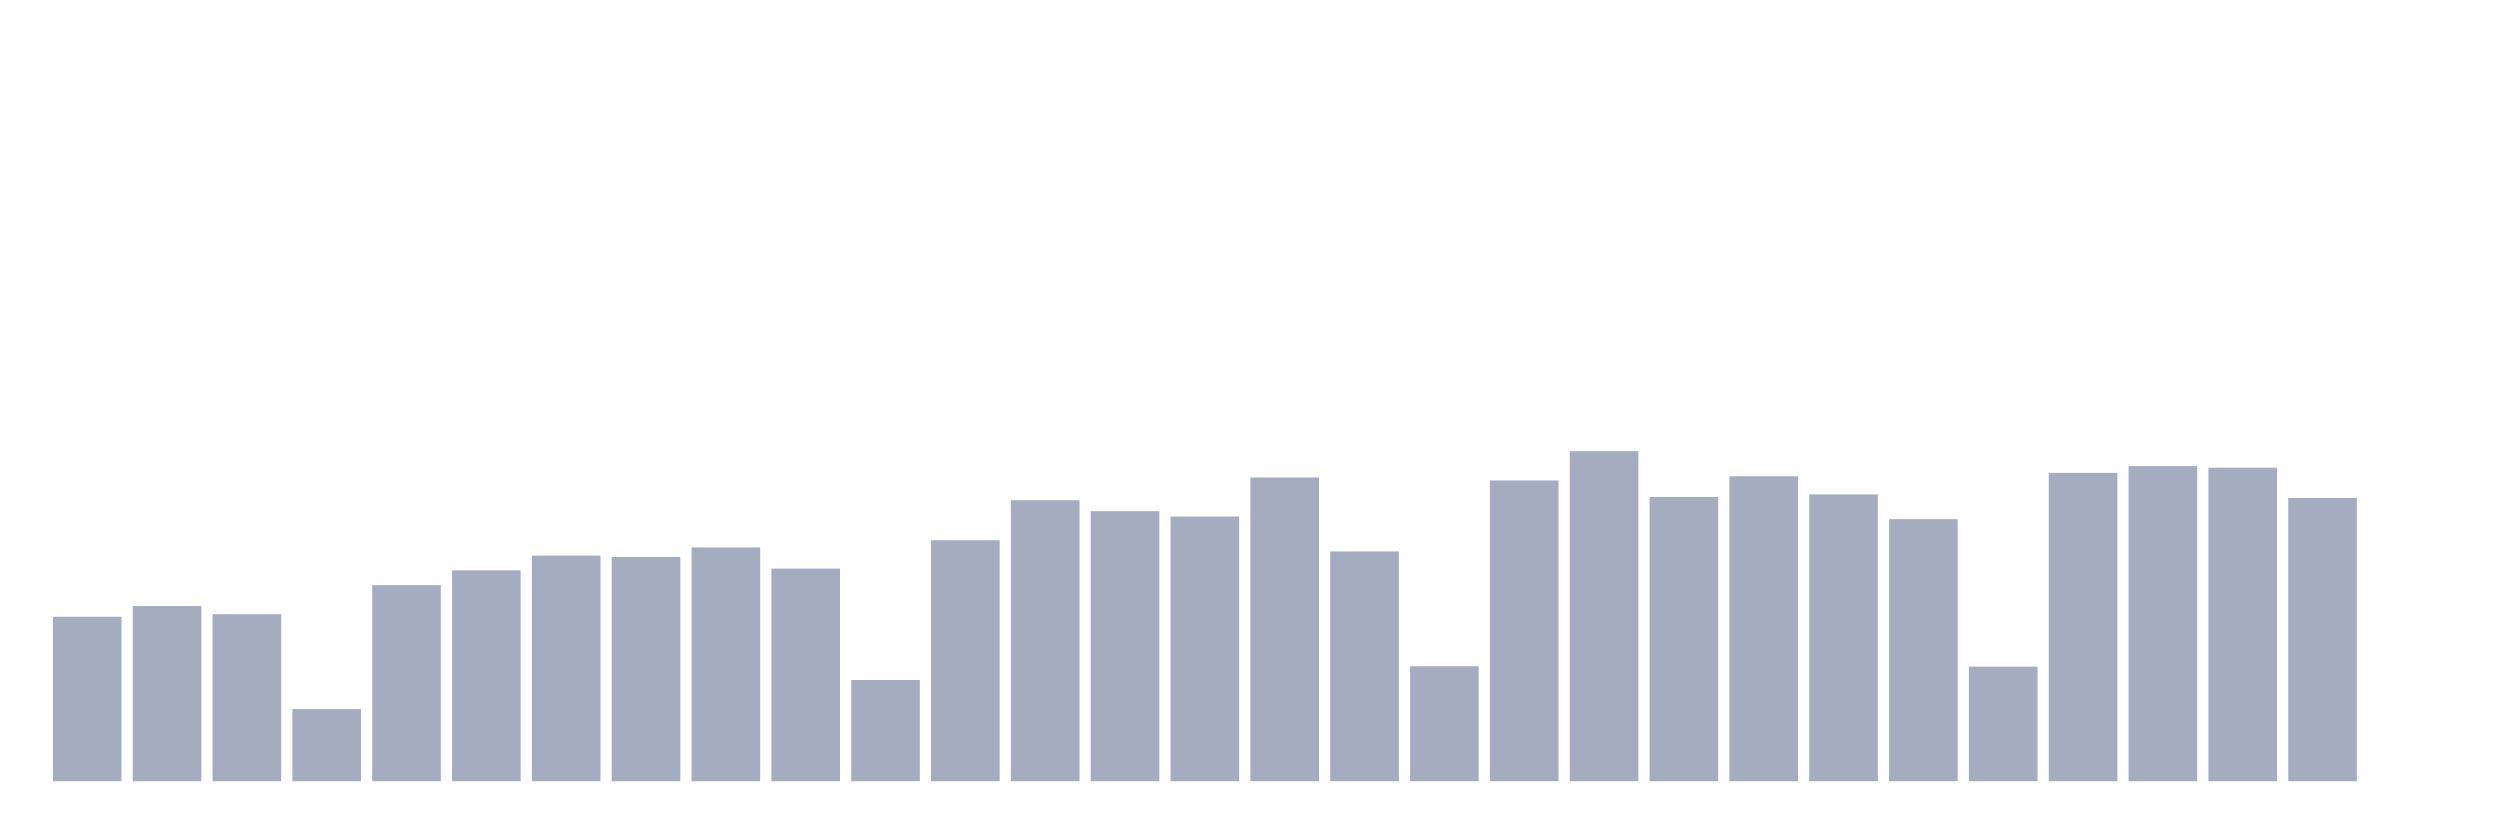
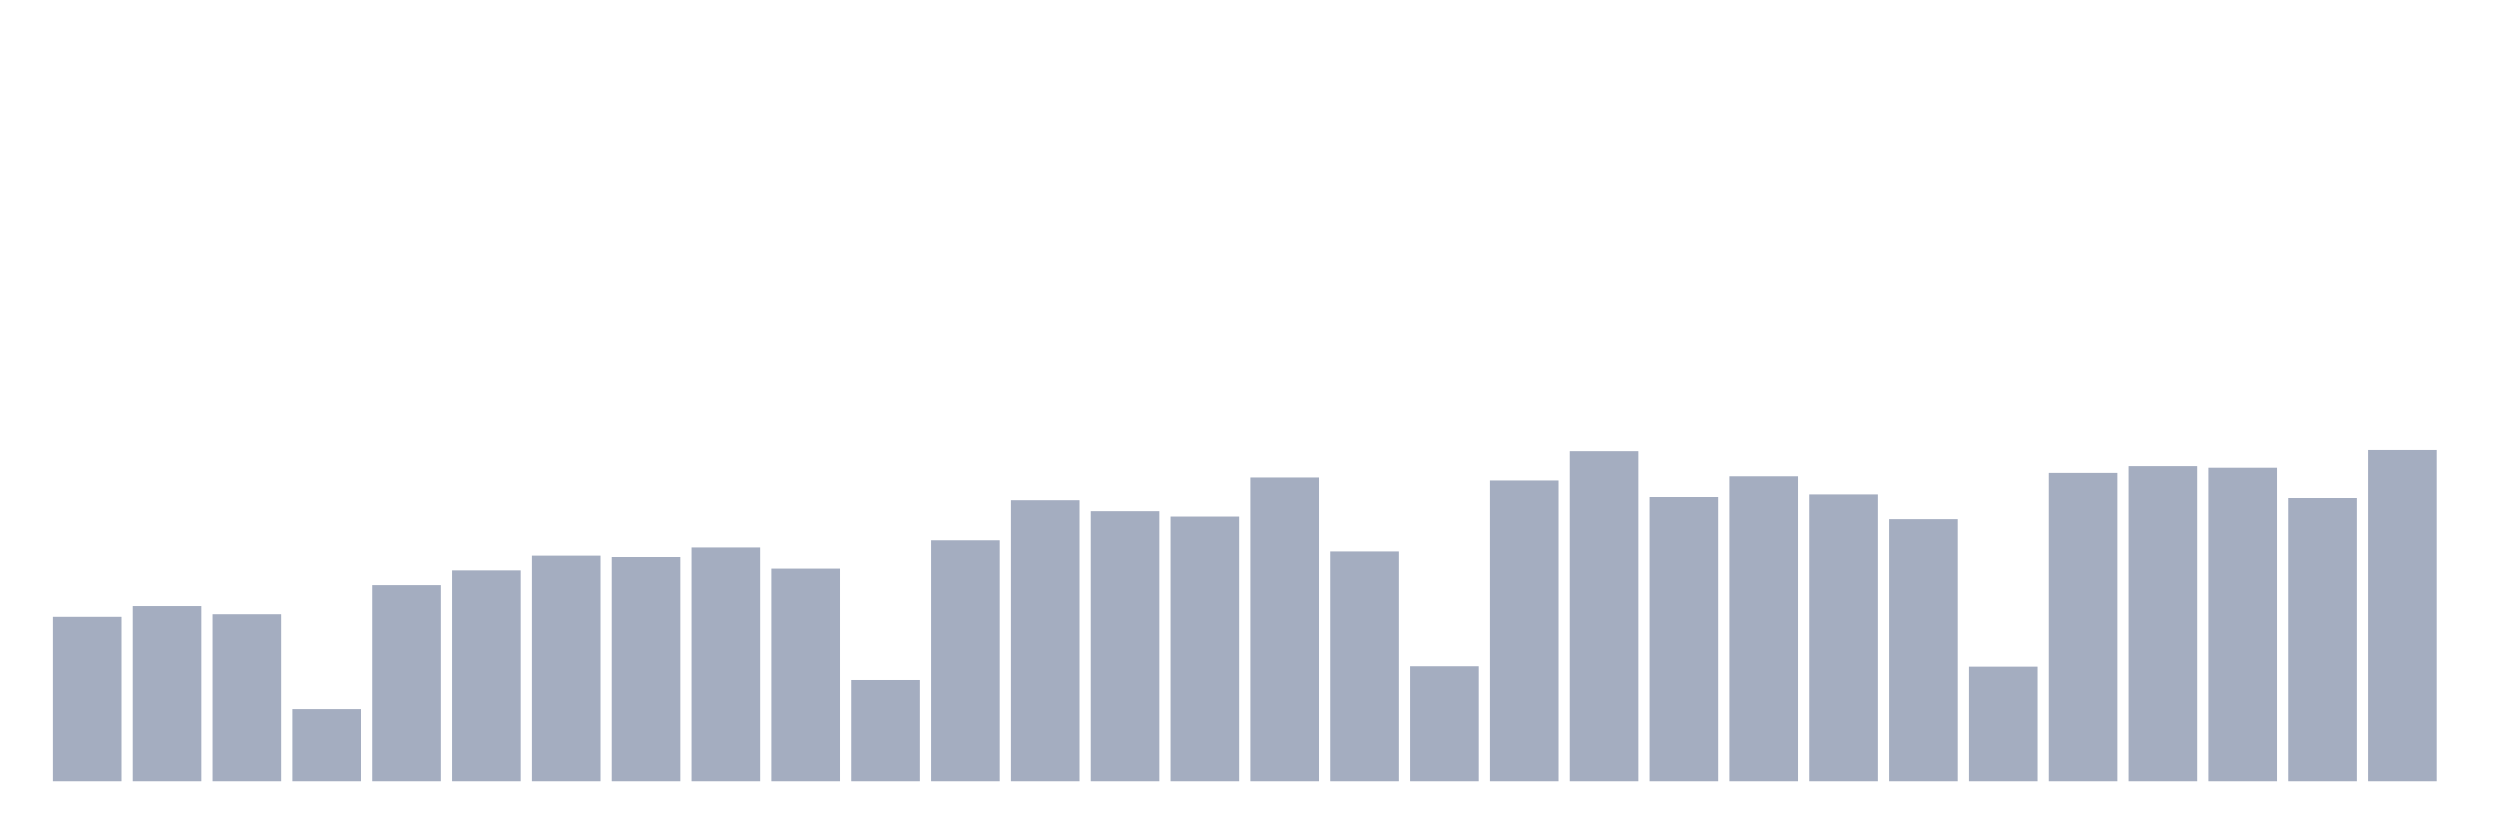
<svg xmlns="http://www.w3.org/2000/svg" viewBox="0 0 480 160">
  <g transform="translate(10,10)">
    <rect class="bar" x="0.153" width="13.175" y="108.425" height="31.575" fill="rgb(164,173,192)" />
    <rect class="bar" x="15.482" width="13.175" y="106.359" height="33.641" fill="rgb(164,173,192)" />
    <rect class="bar" x="30.81" width="13.175" y="107.928" height="32.072" fill="rgb(164,173,192)" />
    <rect class="bar" x="46.138" width="13.175" y="126.145" height="13.855" fill="rgb(164,173,192)" />
    <rect class="bar" x="61.466" width="13.175" y="102.34" height="37.66" fill="rgb(164,173,192)" />
    <rect class="bar" x="76.794" width="13.175" y="99.508" height="40.492" fill="rgb(164,173,192)" />
    <rect class="bar" x="92.123" width="13.175" y="96.676" height="43.324" fill="rgb(164,173,192)" />
    <rect class="bar" x="107.451" width="13.175" y="96.944" height="43.056" fill="rgb(164,173,192)" />
    <rect class="bar" x="122.779" width="13.175" y="95.107" height="44.893" fill="rgb(164,173,192)" />
    <rect class="bar" x="138.107" width="13.175" y="99.163" height="40.837" fill="rgb(164,173,192)" />
    <rect class="bar" x="153.436" width="13.175" y="120.558" height="19.442" fill="rgb(164,173,192)" />
    <rect class="bar" x="168.764" width="13.175" y="93.729" height="46.271" fill="rgb(164,173,192)" />
    <rect class="bar" x="184.092" width="13.175" y="86.036" height="53.964" fill="rgb(164,173,192)" />
    <rect class="bar" x="199.42" width="13.175" y="88.141" height="51.859" fill="rgb(164,173,192)" />
    <rect class="bar" x="214.748" width="13.175" y="89.174" height="50.826" fill="rgb(164,173,192)" />
    <rect class="bar" x="230.077" width="13.175" y="81.673" height="58.327" fill="rgb(164,173,192)" />
    <rect class="bar" x="245.405" width="13.175" y="95.872" height="44.128" fill="rgb(164,173,192)" />
    <rect class="bar" x="260.733" width="13.175" y="117.917" height="22.083" fill="rgb(164,173,192)" />
    <rect class="bar" x="276.061" width="13.175" y="82.247" height="57.753" fill="rgb(164,173,192)" />
    <rect class="bar" x="291.39" width="13.175" y="76.621" height="63.379" fill="rgb(164,173,192)" />
    <rect class="bar" x="306.718" width="13.175" y="85.424" height="54.576" fill="rgb(164,173,192)" />
    <rect class="bar" x="322.046" width="13.175" y="81.443" height="58.557" fill="rgb(164,173,192)" />
    <rect class="bar" x="337.374" width="13.175" y="84.926" height="55.074" fill="rgb(164,173,192)" />
    <rect class="bar" x="352.702" width="13.175" y="89.672" height="50.328" fill="rgb(164,173,192)" />
    <rect class="bar" x="368.031" width="13.175" y="117.993" height="22.007" fill="rgb(164,173,192)" />
    <rect class="bar" x="383.359" width="13.175" y="80.793" height="59.207" fill="rgb(164,173,192)" />
    <rect class="bar" x="398.687" width="13.175" y="79.492" height="60.508" fill="rgb(164,173,192)" />
    <rect class="bar" x="414.015" width="13.175" y="79.798" height="60.202" fill="rgb(164,173,192)" />
    <rect class="bar" x="429.344" width="13.175" y="85.615" height="54.385" fill="rgb(164,173,192)" />
-     <rect class="bar" x="444.672" width="13.175" y="140" height="0" fill="rgb(164,173,192)" />
+     <rect class="bar" x="444.672" width="13.175" y="76.391" height="63.609" fill="rgb(164,173,192)" />
  </g>
</svg>
